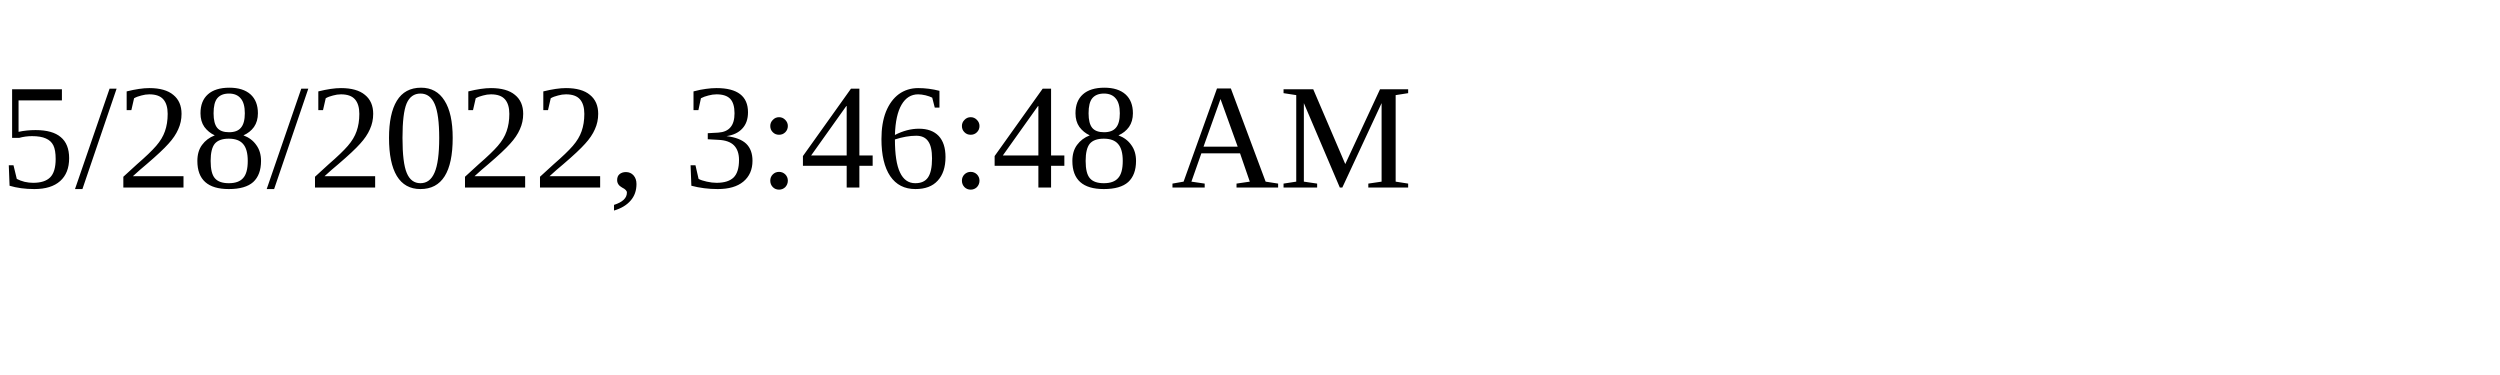
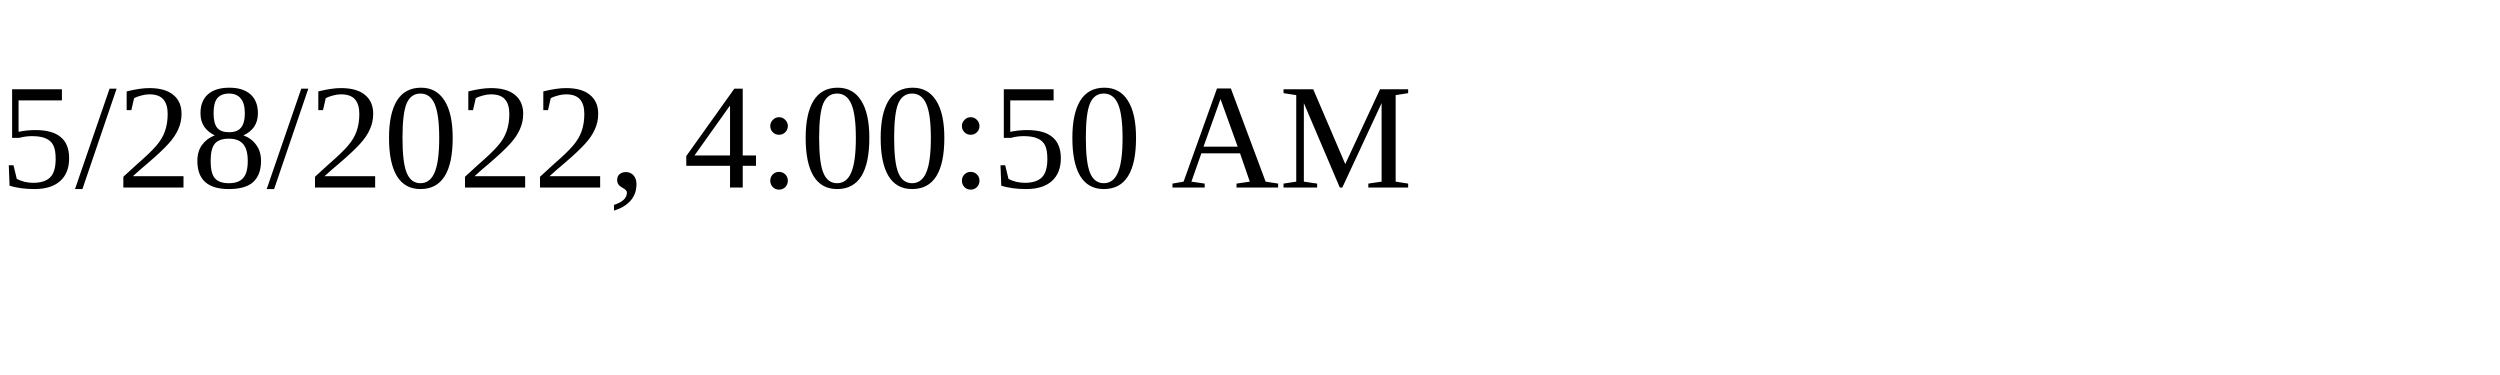
<svg xmlns="http://www.w3.org/2000/svg" height="30" width="200">
-   <text x="0" y="15">5/28/2022, 3:46:48 AM</text>
+   <text x="0" y="15">5/28/2022, 4:00:50 AM</text>
</svg>
